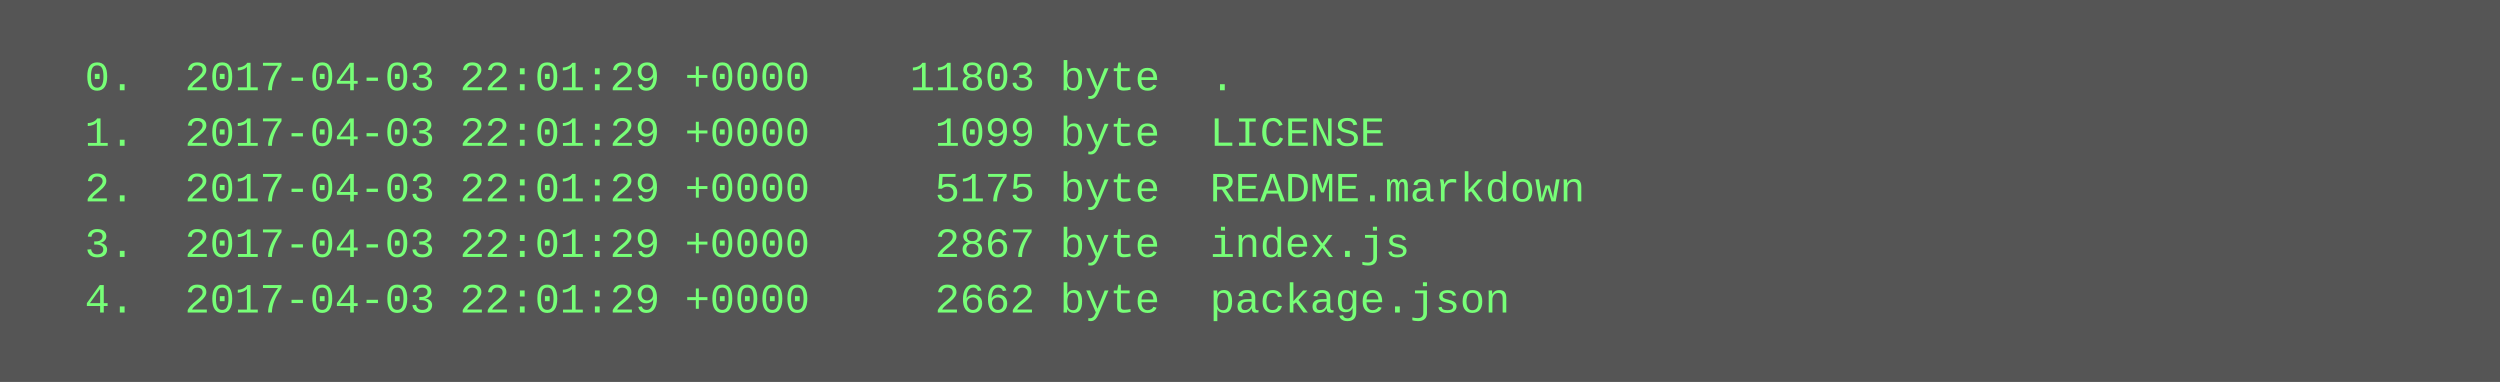
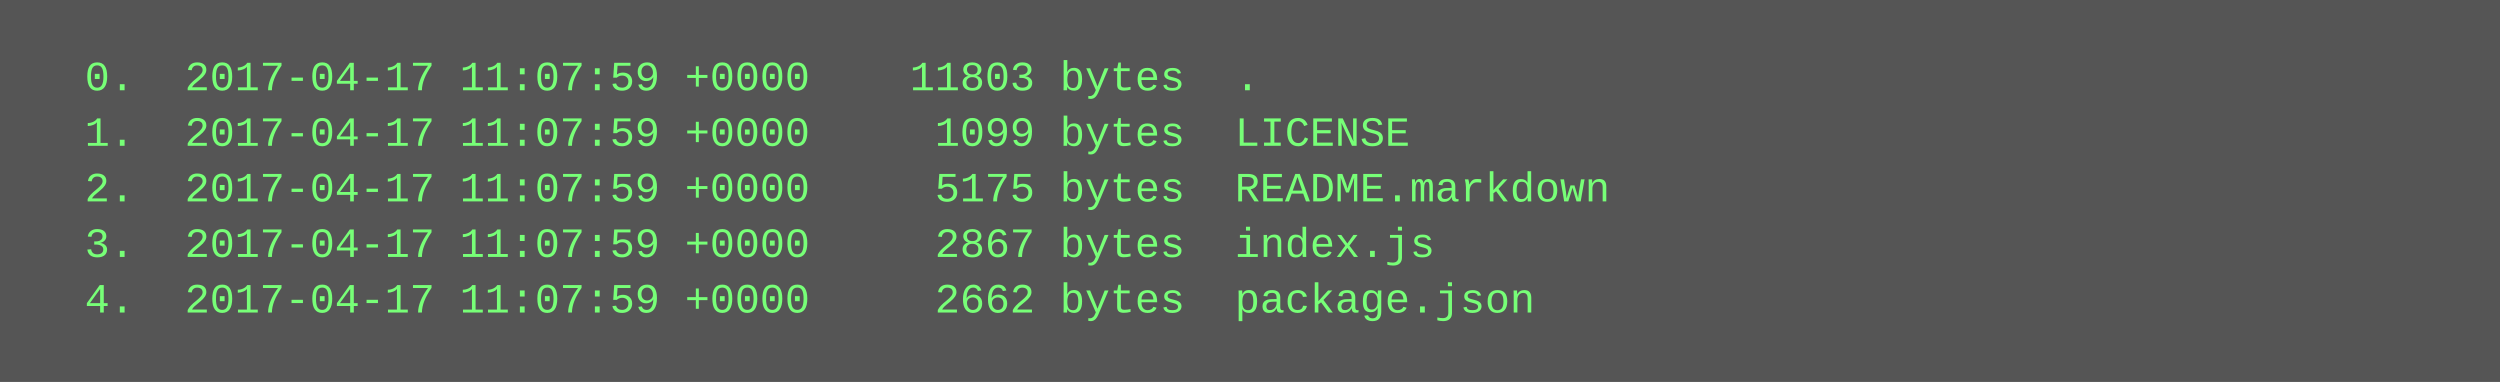
<svg xmlns="http://www.w3.org/2000/svg" height="110" width="720">
  <rect height="110" fill="#555" width="720" />
  <text fill="#7f7" font-family="Courier New" font-size="12" xml:space="preserve">
-     <tspan x="10" y="26">  0.  2017-04-03 22:01:29 +0000    11803 byte  .</tspan>
-     <tspan x="10" y="42">  1.  2017-04-03 22:01:29 +0000     1099 byte  LICENSE</tspan>
-     <tspan x="10" y="58">  2.  2017-04-03 22:01:29 +0000     5175 byte  README.markdown</tspan>
-     <tspan x="10" y="74">  3.  2017-04-03 22:01:29 +0000     2867 byte  index.js</tspan>
-     <tspan x="10" y="90">  4.  2017-04-03 22:01:29 +0000     2662 byte  package.json</tspan>
+     <tspan x="10" y="26">  0.  2017-04-17 11:07:59 +0000    11803 bytes  .</tspan>
+     <tspan x="10" y="42">  1.  2017-04-17 11:07:59 +0000     1099 bytes  LICENSE</tspan>
+     <tspan x="10" y="58">  2.  2017-04-17 11:07:59 +0000     5175 bytes  README.markdown</tspan>
+     <tspan x="10" y="74">  3.  2017-04-17 11:07:59 +0000     2867 bytes  index.js</tspan>
+     <tspan x="10" y="90">  4.  2017-04-17 11:07:59 +0000     2662 bytes  package.json</tspan>
  </text>
</svg>
